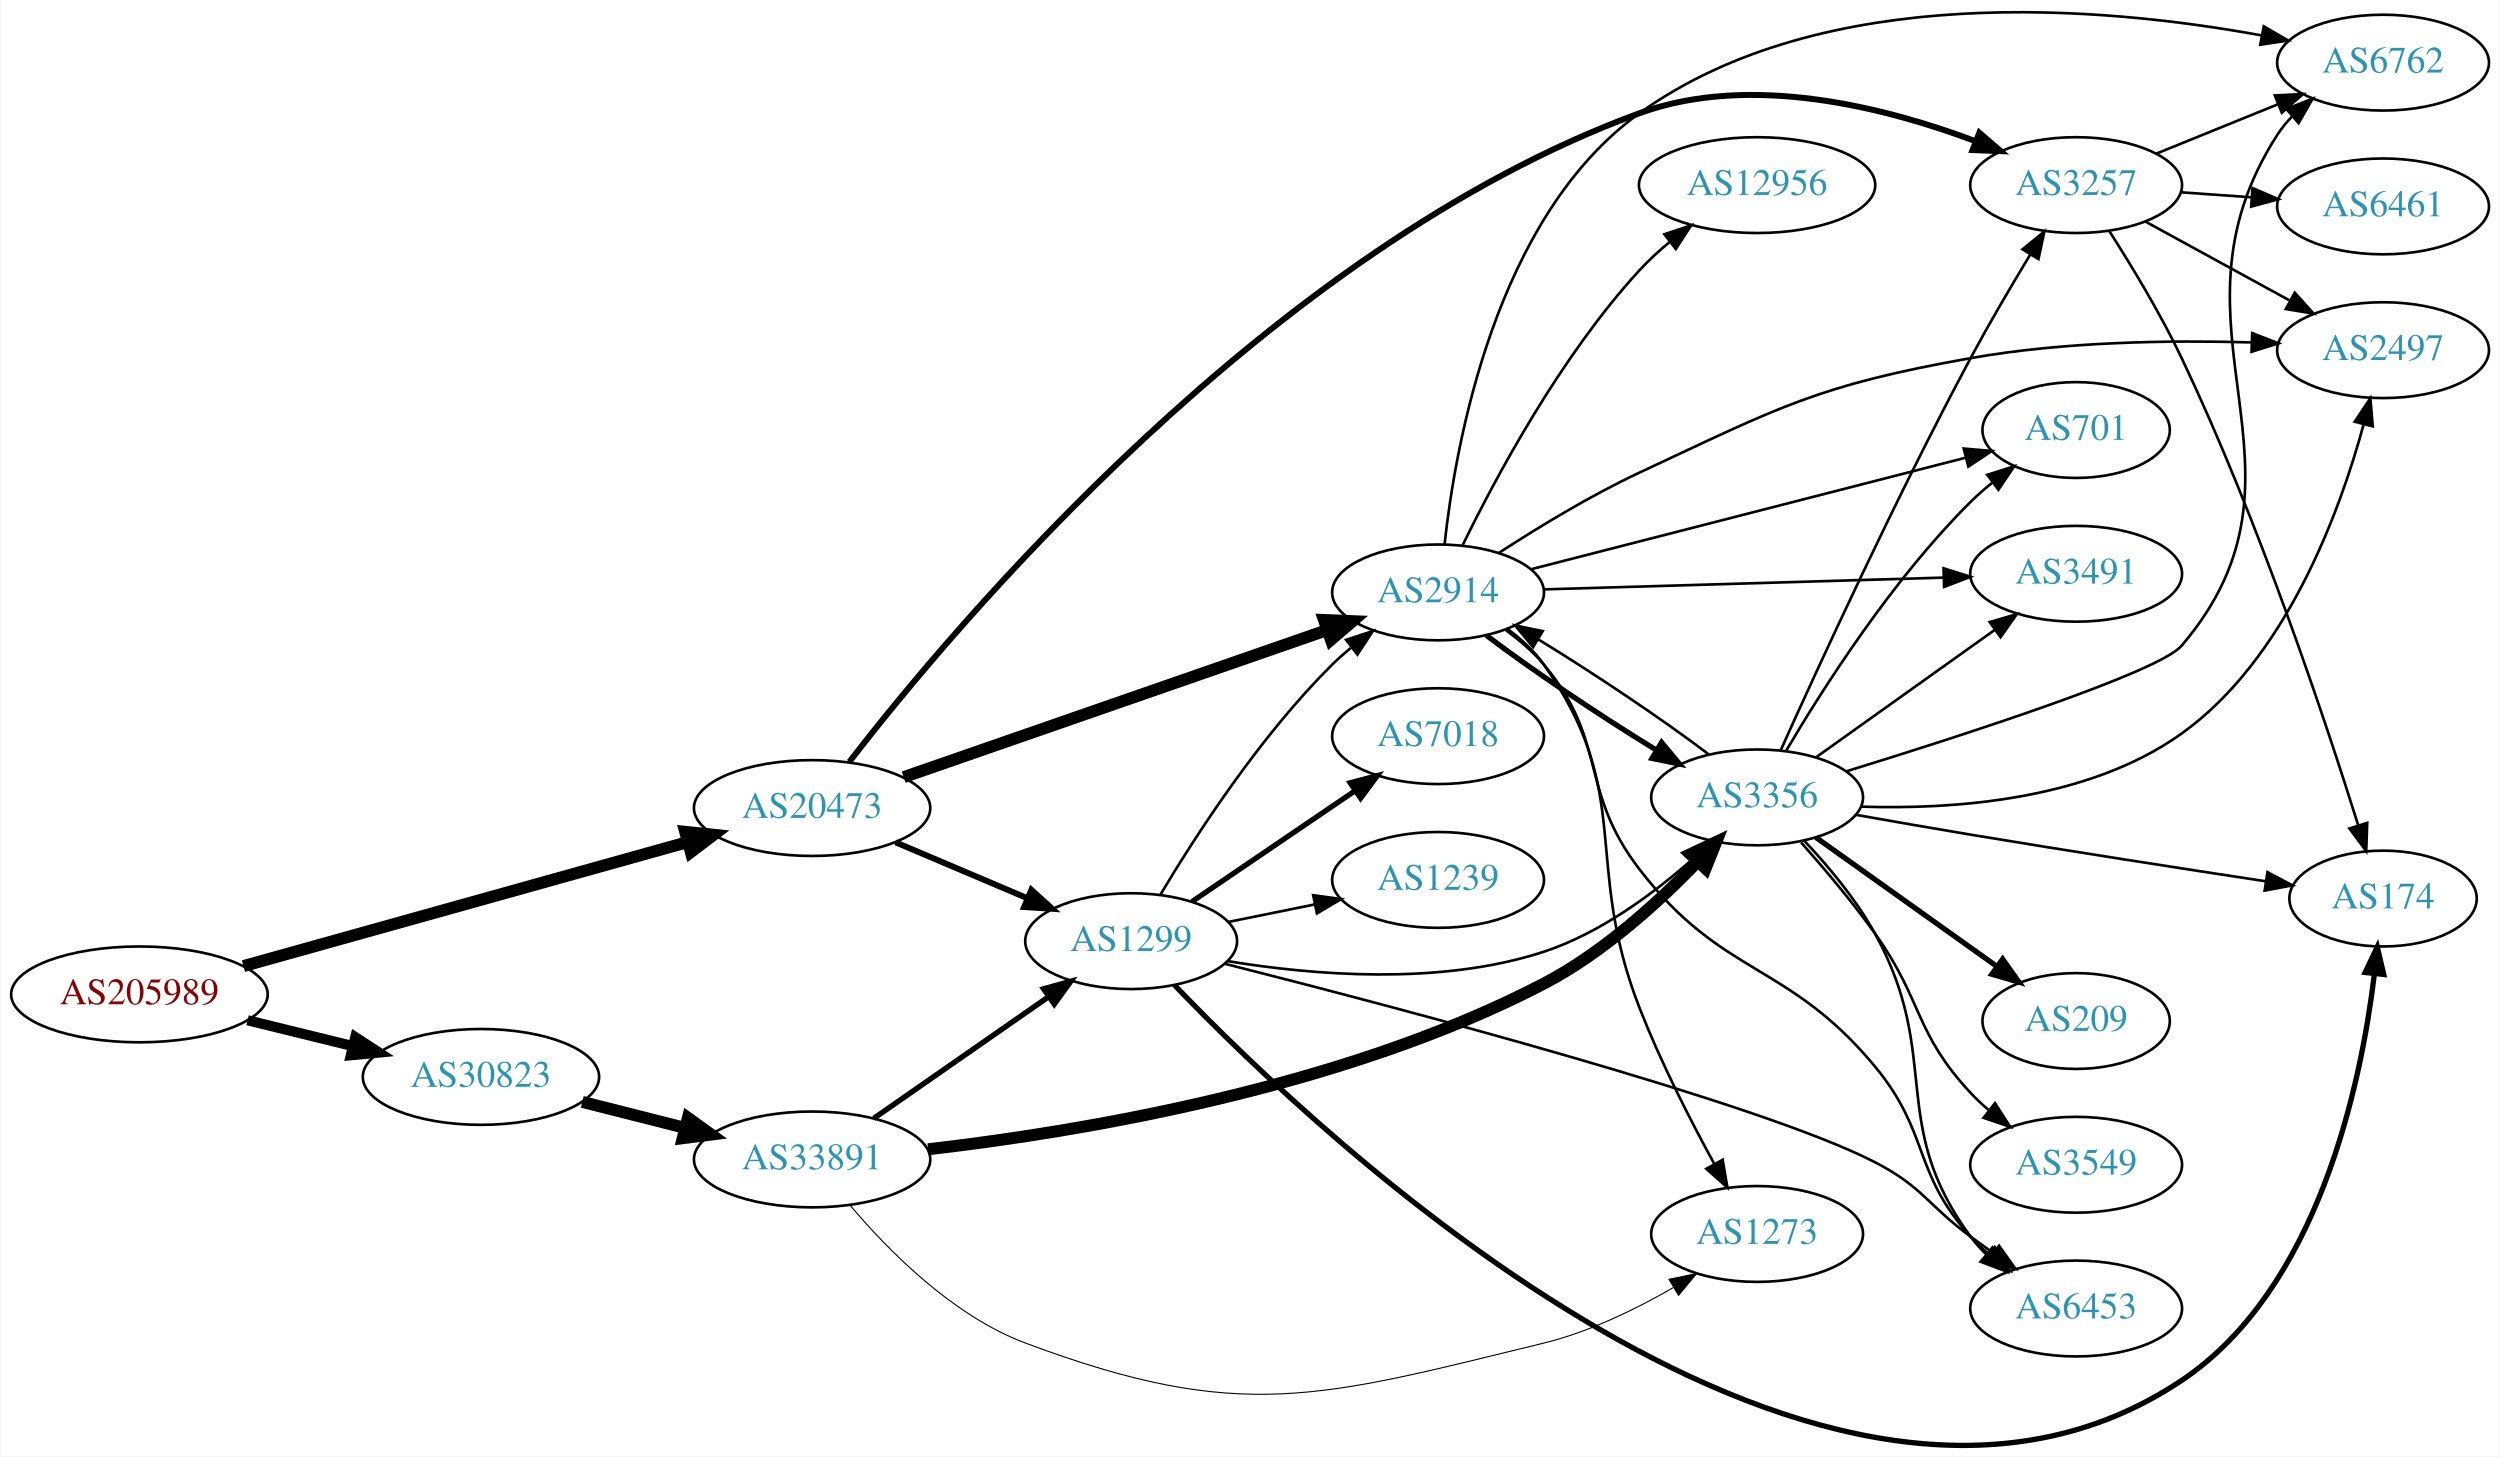
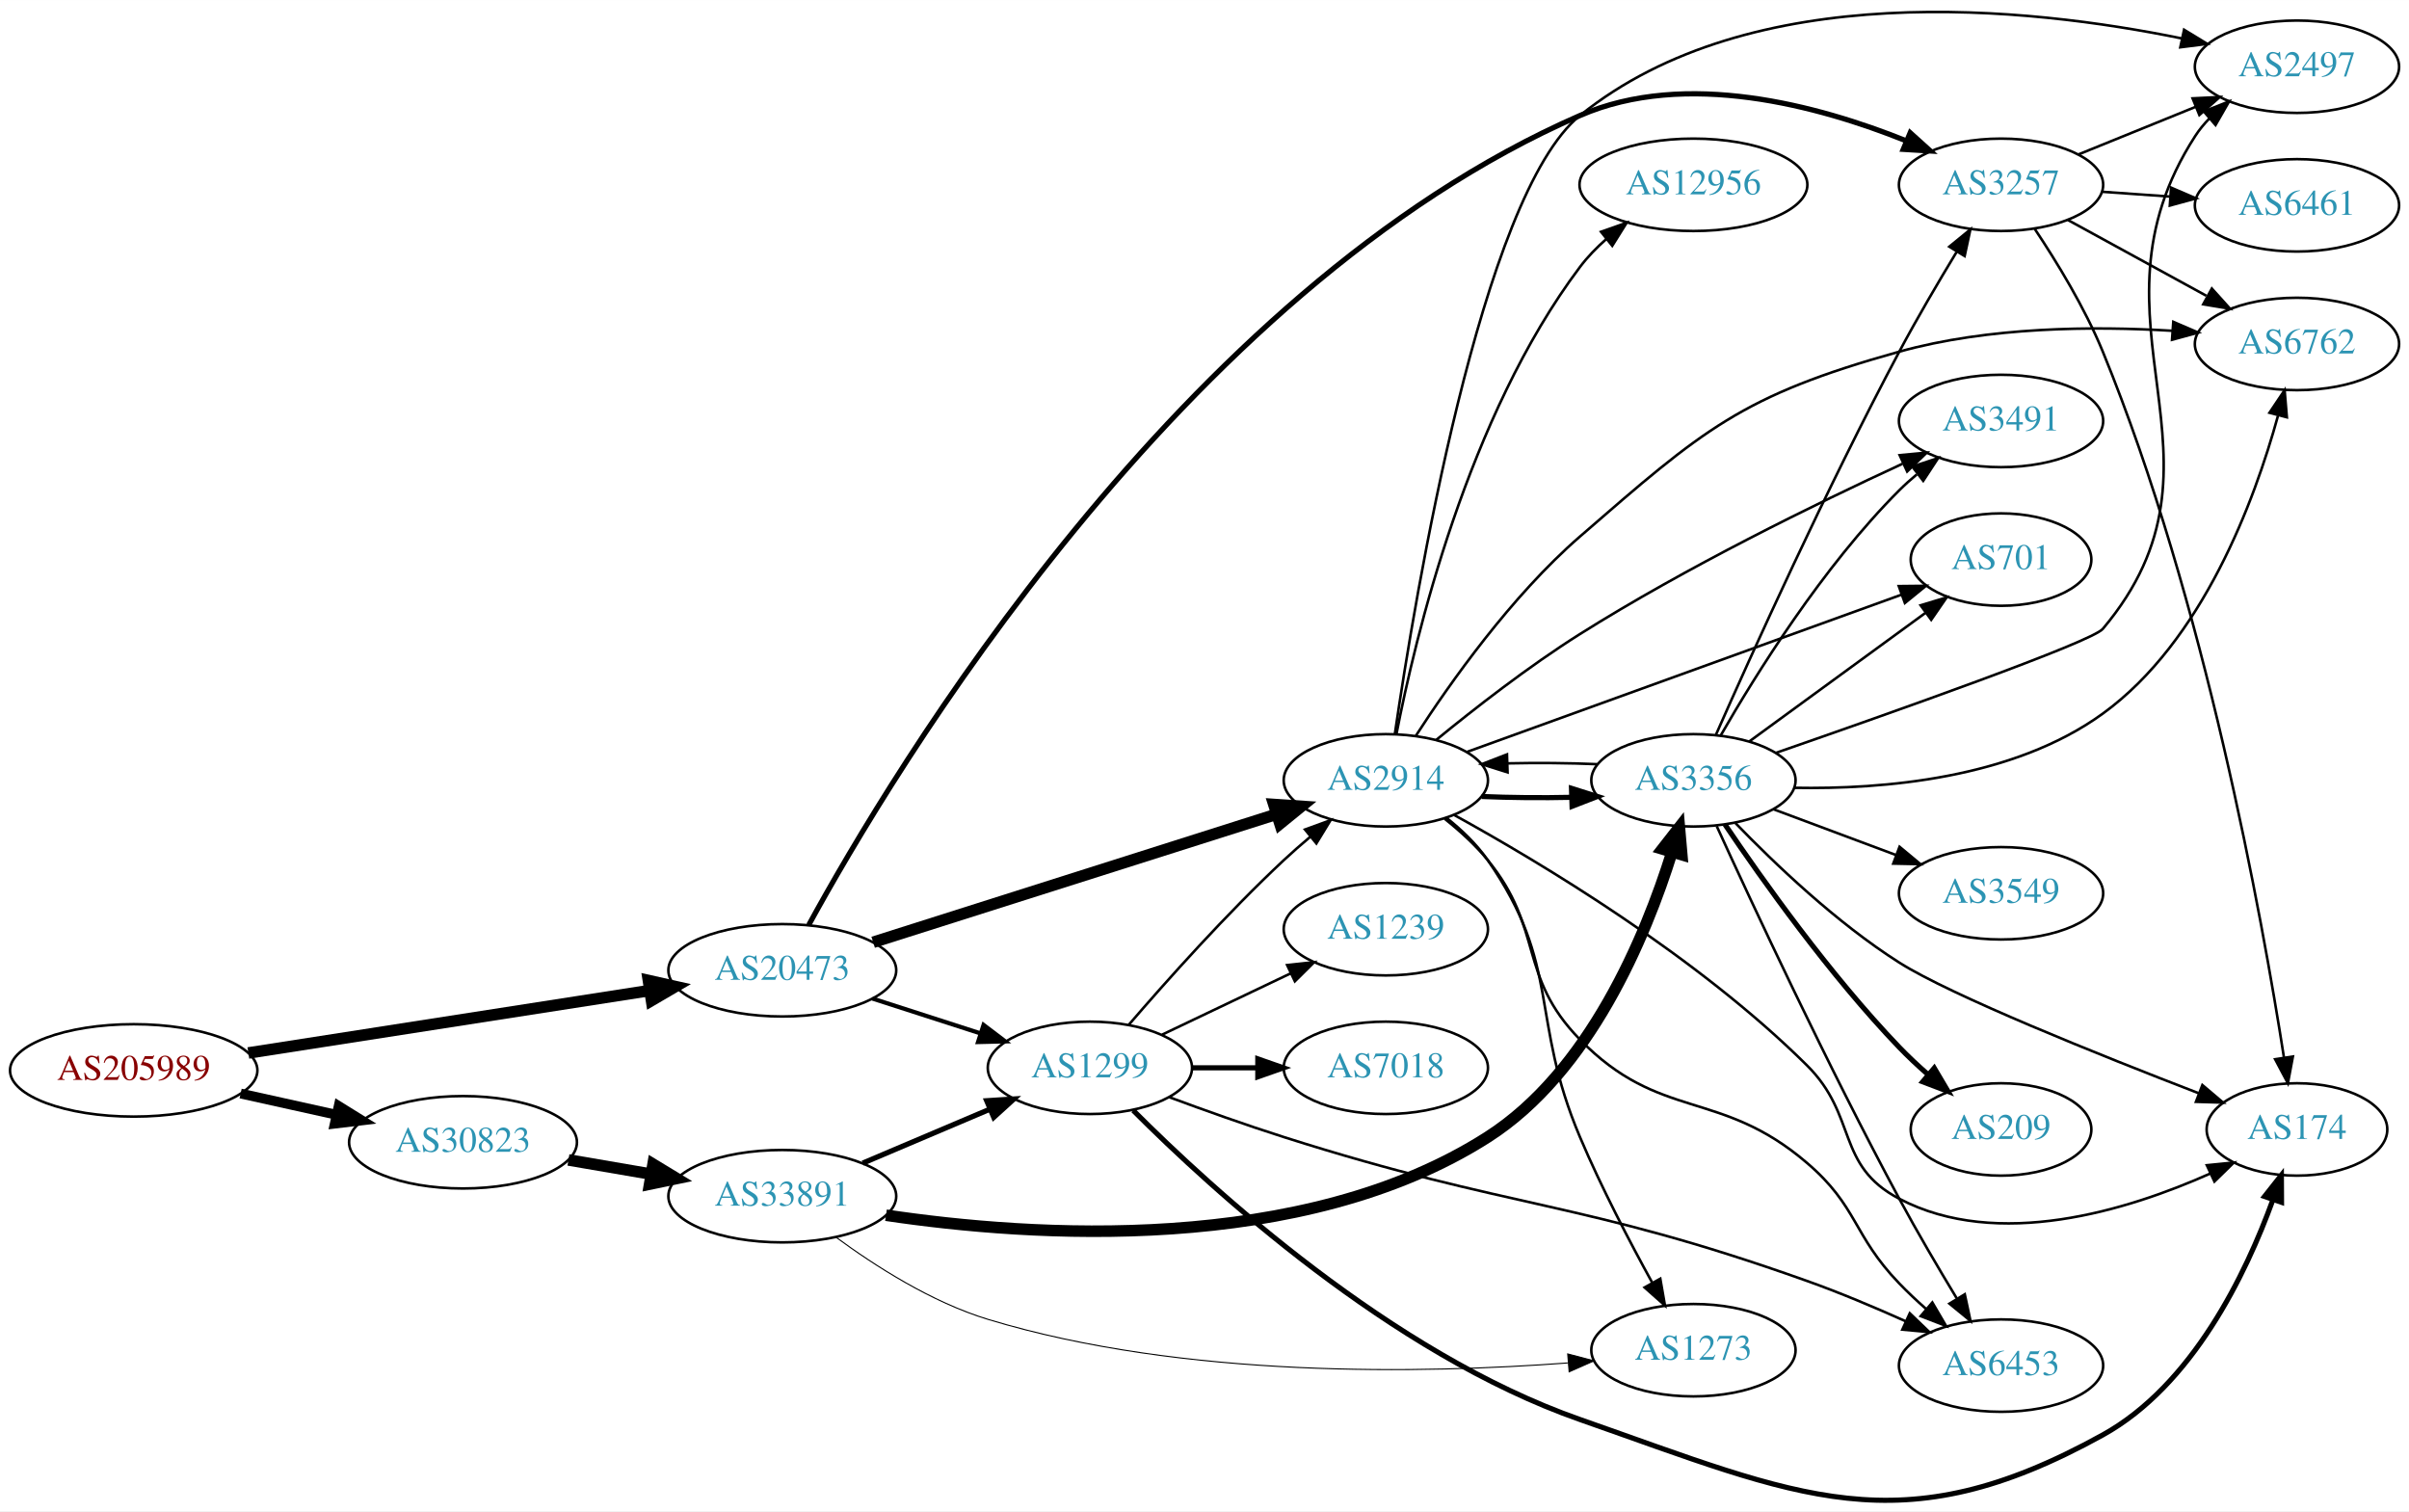
- <svg xmlns="http://www.w3.org/2000/svg" xmlns:xlink="http://www.w3.org/1999/xlink" width="939pt" height="547pt" viewBox="0.00 0.00 938.54 547.06">
-   <g id="graph0" class="graph" transform="scale(1 1) rotate(0) translate(4 543.064)">
-     <polygon fill="white" stroke="none" points="-4,4 -4,-543.064 934.54,-543.064 934.54,4 -4,4" />
+ <svg xmlns="http://www.w3.org/2000/svg" xmlns:xlink="http://www.w3.org/1999/xlink" width="939pt" height="589pt" viewBox="0.00 0.00 938.54 588.68">
+   <g id="graph0" class="graph" transform="scale(1 1) rotate(0) translate(4 584.68)">
+     <polygon fill="white" stroke="none" points="-4,4 -4,-584.68 934.54,-584.68 934.54,4 -4,4" />
    <g id="node1" class="node">
      <g id="a_node1">
        <a xlink:href="/asn/205989" xlink:title="AS205989 ~ RELAXT [AT]">
-           <ellipse fill="#ffffff" stroke="black" cx="48.096" cy="-169.53" rx="48.192" ry="18" />
-           <text text-anchor="middle" x="48.096" y="-165.83" font-family="Times,serif" font-size="14.00" fill="#880000">AS205989</text>
+           <ellipse fill="#ffffff" stroke="black" cx="48.096" cy="-167.699" rx="48.192" ry="18" />
+           <text text-anchor="middle" x="48.096" y="-163.999" font-family="Times,serif" font-size="14.00" fill="#880000">AS205989</text>
        </a>
      </g>
    </g>
    <g id="node2" class="node">
      <g id="a_node2">
        <a xlink:href="/asn/20473" xlink:title="AS20473 ~ Choopa, LLC [US]">
-           <ellipse fill="#ffffff" stroke="black" cx="300.78" cy="-239.53" rx="44.393" ry="18" />
-           <text text-anchor="middle" x="300.78" y="-235.83" font-family="Times,serif" font-size="14.00" fill="#2c94b3">AS20473</text>
+           <ellipse fill="#ffffff" stroke="black" cx="300.78" cy="-206.699" rx="44.393" ry="18" />
+           <text text-anchor="middle" x="300.78" y="-202.999" font-family="Times,serif" font-size="14.00" fill="#2c94b3">AS20473</text>
        </a>
      </g>
    </g>
    <g id="edge1" class="edge">
-       <path fill="none" stroke="black" stroke-width="4.5" d="M87.169,-180.162C131.925,-192.659 206.15,-213.386 254.001,-226.748" />
-       <polygon fill="black" stroke="black" stroke-width="4.5" points="253.101,-230.584 263.792,-229.481 255.219,-222.999 253.101,-230.584" />
+       <path fill="none" stroke="black" stroke-width="4.5" d="M92.761,-174.492C136.32,-181.269 203.188,-191.672 249.071,-198.81" />
+       <polygon fill="black" stroke="black" stroke-width="4.5" points="248.616,-202.724 259.102,-200.371 249.826,-194.943 248.616,-202.724" />
    </g>
    <g id="node3" class="node">
      <g id="a_node3">
        <a xlink:href="/asn/30823" xlink:title="AS30823 ~ combahton GmbH [DE]">
-           <ellipse fill="#ffffff" stroke="black" cx="176.388" cy="-138.53" rx="44.393" ry="18" />
-           <text text-anchor="middle" x="176.388" y="-134.83" font-family="Times,serif" font-size="14.00" fill="#2c94b3">AS30823</text>
+           <ellipse fill="#ffffff" stroke="black" cx="176.388" cy="-139.699" rx="44.393" ry="18" />
+           <text text-anchor="middle" x="176.388" y="-135.999" font-family="Times,serif" font-size="14.00" fill="#2c94b3">AS30823</text>
        </a>
      </g>
    </g>
    <g id="edge2" class="edge">
-       <path fill="none" stroke="black" stroke-width="3.825" d="M88.709,-159.807C101.275,-156.722 115.293,-153.282 128.33,-150.081" />
-       <polygon fill="black" stroke="black" stroke-width="3.825" points="129.191,-153.474 138.068,-147.691 127.522,-146.676 129.191,-153.474" />
+       <path fill="none" stroke="black" stroke-width="3.825" d="M89.75,-158.685C101.581,-156.063 114.622,-153.171 126.884,-150.453" />
+       <polygon fill="black" stroke="black" stroke-width="3.825" points="127.952,-153.801 136.957,-148.219 126.437,-146.967 127.952,-153.801" />
    </g>
    <g id="node4" class="node">
      <g id="a_node4">
        <a xlink:href="/asn/2914" xlink:title="AS2914 ~ NTT America, Inc. [US]">
-           <ellipse fill="#ffffff" stroke="black" cx="535.915" cy="-320.53" rx="39.794" ry="18" />
-           <text text-anchor="middle" x="535.915" y="-316.83" font-family="Times,serif" font-size="14.00" fill="#2c94b3">AS2914</text>
+           <ellipse fill="#ffffff" stroke="black" cx="535.915" cy="-280.699" rx="39.794" ry="18" />
+           <text text-anchor="middle" x="535.915" y="-276.999" font-family="Times,serif" font-size="14.00" fill="#2c94b3">AS2914</text>
        </a>
      </g>
    </g>
    <g id="edge3" class="edge">
-       <path fill="none" stroke="black" stroke-width="4.5" d="M335.182,-251.136C377.176,-265.726 449.215,-290.755 494.335,-306.431" />
-       <polygon fill="black" stroke="black" stroke-width="4.5" points="493.071,-310.161 503.81,-309.723 495.656,-302.722 493.071,-310.161" />
+       <path fill="none" stroke="black" stroke-width="4.5" d="M336.18,-217.618C377.983,-230.887 448.471,-253.261 493.293,-267.488" />
+       <polygon fill="black" stroke="black" stroke-width="4.5" points="492.276,-271.296 502.999,-270.568 494.659,-263.79 492.276,-271.296" />
    </g>
    <g id="node5" class="node">
      <g id="a_node5">
-         <a xlink:href="/asn/3257" xlink:title="AS3257 ~ GTT [DE]">
-           <ellipse fill="#ffffff" stroke="black" cx="775.6" cy="-473.53" rx="39.794" ry="18" />
-           <text text-anchor="middle" x="775.6" y="-469.83" font-family="Times,serif" font-size="14.00" fill="#2c94b3">AS3257</text>
+         <a xlink:href="/asn/1299" xlink:title="AS1299 ~ Telia Carrier [EU]">
+           <ellipse fill="#ffffff" stroke="black" cx="420.622" cy="-168.699" rx="39.794" ry="18" />
+           <text text-anchor="middle" x="420.622" y="-164.999" font-family="Times,serif" font-size="14.00" fill="#2c94b3">AS1299</text>
        </a>
      </g>
    </g>
    <g id="edge4" class="edge">
-       <path fill="none" stroke="black" stroke-width="2.25" d="M314.754,-256.877C353.251,-306.698 472.835,-449.88 611.562,-500.53 653.262,-515.755 704.113,-502.713 737.82,-490.012" />
-       <polygon fill="black" stroke="black" stroke-width="2.25" points="739.254,-493.209 747.275,-486.288 736.688,-486.696 739.254,-493.209" />
+       <path fill="none" stroke="black" stroke-width="1.636" d="M335.865,-195.708C348.992,-191.475 364.133,-186.592 377.901,-182.153" />
+       <polygon fill="black" stroke="black" stroke-width="1.636" points="379.192,-185.414 387.635,-179.014 377.044,-178.752 379.192,-185.414" />
    </g>
    <g id="node6" class="node">
      <g id="a_node6">
-         <a xlink:href="/asn/1299" xlink:title="AS1299 ~ Telia Carrier [EU]">
-           <ellipse fill="#ffffff" stroke="black" cx="420.622" cy="-189.53" rx="39.794" ry="18" />
-           <text text-anchor="middle" x="420.622" y="-185.83" font-family="Times,serif" font-size="14.00" fill="#2c94b3">AS1299</text>
+         <a xlink:href="/asn/3257" xlink:title="AS3257 ~ GTT [DE]">
+           <ellipse fill="#ffffff" stroke="black" cx="775.6" cy="-512.699" rx="39.794" ry="18" />
+           <text text-anchor="middle" x="775.6" y="-508.999" font-family="Times,serif" font-size="14.00" fill="#2c94b3">AS3257</text>
        </a>
      </g>
    </g>
    <g id="edge5" class="edge">
-       <path fill="none" stroke="black" stroke-width="2.25" d="M332.127,-226.654C347.149,-220.28 365.441,-212.519 381.408,-205.745" />
-       <polygon fill="black" stroke="black" stroke-width="2.25" points="383.161,-208.803 391,-201.675 380.427,-202.359 383.161,-208.803" />
+       <path fill="none" stroke="black" stroke-width="2.045" d="M311.095,-224.371C343.206,-283.109 455.918,-471.912 611.562,-539.699 652.74,-557.633 704.524,-543.537 738.544,-529.878" />
+       <polygon fill="black" stroke="black" stroke-width="2.045" points="740.207,-532.976 748.072,-525.877 737.497,-526.522 740.207,-532.976" />
    </g>
    <g id="node21" class="node">
      <g id="a_node21">
        <a xlink:href="/asn/33891" xlink:title="AS33891 ~ CORE-BACKBONE GMBH GLOBAL NETWORK [DE]">
-           <ellipse fill="#ffffff" stroke="black" cx="300.78" cy="-107.53" rx="44.393" ry="18" />
-           <text text-anchor="middle" x="300.78" y="-103.83" font-family="Times,serif" font-size="14.00" fill="#2c94b3">AS33891</text>
+           <ellipse fill="#ffffff" stroke="black" cx="300.78" cy="-118.699" rx="44.393" ry="18" />
+           <text text-anchor="middle" x="300.78" y="-114.999" font-family="Times,serif" font-size="14.00" fill="#2c94b3">AS33891</text>
        </a>
      </g>
    </g>
    <g id="edge34" class="edge">
-       <path fill="none" stroke="black" stroke-width="4.5" d="M214.441,-129.145C226.544,-126.08 240.147,-122.635 252.876,-119.41" />
-       <polygon fill="black" stroke="black" stroke-width="4.5" points="254.125,-123.156 262.852,-116.884 252.191,-115.522 254.125,-123.156" />
+       <path fill="none" stroke="black" stroke-width="4.5" d="M217.463,-132.823C227.713,-131.064 238.863,-129.151 249.552,-127.317" />
+       <polygon fill="black" stroke="black" stroke-width="4.5" points="250.424,-131.163 259.614,-125.591 249.092,-123.401 250.424,-131.163" />
    </g>
    <g id="node7" class="node">
      <g id="a_node7">
-         <a xlink:href="/asn/2497" xlink:title="AS2497 ~ Internet Initiative Japan Inc. [JP]">
-           <ellipse fill="#ffffff" stroke="black" cx="890.893" cy="-411.53" rx="39.794" ry="18" />
-           <text text-anchor="middle" x="890.893" y="-407.83" font-family="Times,serif" font-size="14.00" fill="#2c94b3">AS2497</text>
+         <a xlink:href="/asn/6453" xlink:title="AS6453 ~ TATA COMMUNICATIONS (AMERICA) INC [US]">
+           <ellipse fill="#ffffff" stroke="black" cx="775.6" cy="-52.699" rx="39.794" ry="18" />
+           <text text-anchor="middle" x="775.6" y="-48.999" font-family="Times,serif" font-size="14.00" fill="#2c94b3">AS6453</text>
        </a>
      </g>
    </g>
    <g id="edge6" class="edge">
-       <path fill="none" stroke="black" d="M558.779,-335.384C573.312,-344.832 593.059,-356.872 611.562,-365.53 664.544,-390.322 678.364,-398.279 735.954,-408.53 770.795,-414.732 810.77,-415.322 841.251,-414.445" />
-       <polygon fill="black" stroke="black" points="841.742,-417.93 851.613,-414.081 841.496,-410.935 841.742,-417.93" />
+       <path fill="none" stroke="black" d="M558.815,-265.744C564.711,-261.056 570.774,-255.561 575.562,-249.699 597.692,-222.604 587.104,-204.713 611.562,-179.699 642.815,-147.735 665.974,-160.748 699.954,-131.699 719.954,-114.601 717.705,-103.654 735.954,-84.699 739.167,-81.361 742.714,-78.029 746.316,-74.844" />
+       <polygon fill="black" stroke="black" points="748.827,-77.304 754.183,-68.163 744.296,-71.968 748.827,-77.304" />
    </g>
    <g id="node8" class="node">
      <g id="a_node8">
-         <a xlink:href="/asn/6762" xlink:title="AS6762 ~ TELECOM ITALIA SPARKLE S.p.A. [IT]">
-           <ellipse fill="#ffffff" stroke="black" cx="890.893" cy="-519.53" rx="39.794" ry="18" />
-           <text text-anchor="middle" x="890.893" y="-515.83" font-family="Times,serif" font-size="14.00" fill="#2c94b3">AS6762</text>
+         <a xlink:href="/asn/1273" xlink:title="AS1273 ~ RIPE Network Coordination Centre [NL]">
+           <ellipse fill="#ffffff" stroke="black" cx="655.758" cy="-58.699" rx="39.794" ry="18" />
+           <text text-anchor="middle" x="655.758" y="-54.999" font-family="Times,serif" font-size="14.00" fill="#2c94b3">AS1273</text>
        </a>
      </g>
    </g>
    <g id="edge7" class="edge">
-       <path fill="none" stroke="black" d="M538.357,-338.61C542.408,-376.016 557.433,-461.648 611.562,-500.53 680.584,-550.111 785.746,-540.652 845.08,-529.793" />
-       <polygon fill="black" stroke="black" points="846.097,-533.162 855.255,-527.834 844.773,-526.288 846.097,-533.162" />
+       <path fill="none" stroke="black" d="M559.413,-266.195C565.318,-261.515 571.236,-255.911 575.562,-249.699 604.474,-208.177 591.821,-188.286 611.562,-141.699 619.827,-122.194 630.88,-101.023 639.737,-84.945" />
+       <polygon fill="black" stroke="black" points="642.845,-86.556 644.66,-76.118 636.732,-83.147 642.845,-86.556" />
    </g>
    <g id="node9" class="node">
      <g id="a_node9">
        <a xlink:href="/asn/3356" xlink:title="AS3356 ~ Level 3 Parent, LLC [US]">
-           <ellipse fill="#ffffff" stroke="black" cx="655.758" cy="-243.53" rx="39.794" ry="18" />
-           <text text-anchor="middle" x="655.758" y="-239.83" font-family="Times,serif" font-size="14.00" fill="#2c94b3">AS3356</text>
+           <ellipse fill="#ffffff" stroke="black" cx="655.758" cy="-280.699" rx="39.794" ry="18" />
+           <text text-anchor="middle" x="655.758" y="-276.999" font-family="Times,serif" font-size="14.00" fill="#2c94b3">AS3356</text>
        </a>
      </g>
    </g>
    <g id="edge8" class="edge">
-       <path fill="none" stroke="black" stroke-width="2" d="M554.051,-304.406C570.695,-291.721 596.506,-274.394 617.83,-261.346" />
-       <polygon fill="black" stroke="black" stroke-width="2" points="619.886,-264.194 626.654,-256.042 616.28,-258.194 619.886,-264.194" />
+       <path fill="none" stroke="black" stroke-width="2" d="M573.233,-274.411C584.322,-273.935 596.67,-273.827 608.333,-274.086" />
+       <polygon fill="black" stroke="black" stroke-width="2" points="608.249,-277.585 618.357,-274.408 608.474,-270.588 608.249,-277.585" />
    </g>
    <g id="node10" class="node">
      <g id="a_node10">
-         <a xlink:href="/asn/3491" xlink:title="AS3491 ~ PCCW Global, Inc. [US]">
-           <ellipse fill="#ffffff" stroke="black" cx="775.6" cy="-327.53" rx="39.794" ry="18" />
-           <text text-anchor="middle" x="775.6" y="-323.83" font-family="Times,serif" font-size="14.00" fill="#2c94b3">AS3491</text>
+         <a xlink:href="/asn/701" xlink:title="AS701 ~ UUNET [US]">
+           <ellipse fill="#ffffff" stroke="black" cx="775.6" cy="-366.699" rx="35.194" ry="18" />
+           <text text-anchor="middle" x="775.6" y="-362.999" font-family="Times,serif" font-size="14.00" fill="#2c94b3">AS701</text>
        </a>
      </g>
    </g>
    <g id="edge9" class="edge">
-       <path fill="none" stroke="black" d="M575.632,-321.671C616.551,-322.876 681.191,-324.779 725.625,-326.088" />
-       <polygon fill="black" stroke="black" points="725.801,-329.595 735.9,-326.391 726.007,-322.598 725.801,-329.595" />
+       <path fill="none" stroke="black" d="M567.502,-291.766C610.812,-307.437 689.949,-336.07 736.856,-353.042" />
+       <polygon fill="black" stroke="black" points="735.758,-356.367 746.352,-356.478 738.139,-349.784 735.758,-356.367" />
    </g>
    <g id="node11" class="node">
      <g id="a_node11">
-         <a xlink:href="/asn/1273" xlink:title="AS1273 ~ RIPE Network Coordination Centre [NL]">
-           <ellipse fill="#ffffff" stroke="black" cx="655.758" cy="-79.531" rx="39.794" ry="18" />
-           <text text-anchor="middle" x="655.758" y="-75.831" font-family="Times,serif" font-size="14.00" fill="#2c94b3">AS1273</text>
+         <a xlink:href="/asn/2497" xlink:title="AS2497 ~ Internet Initiative Japan Inc. [JP]">
+           <ellipse fill="#ffffff" stroke="black" cx="890.893" cy="-558.699" rx="39.794" ry="18" />
+           <text text-anchor="middle" x="890.893" y="-554.999" font-family="Times,serif" font-size="14.00" fill="#2c94b3">AS2497</text>
        </a>
      </g>
    </g>
    <g id="edge10" class="edge">
-       <path fill="none" stroke="black" d="M562.031,-306.784C567.098,-303.047 571.965,-298.605 575.562,-293.53 609.981,-244.967 589.972,-220.001 611.562,-164.53 619.441,-144.285 630.595,-122.458 639.594,-105.991" />
-       <polygon fill="black" stroke="black" points="642.81,-107.41 644.603,-96.968 636.689,-104.013 642.81,-107.41" />
+       <path fill="none" stroke="black" d="M539.407,-298.638C547.225,-352.109 573.057,-508.614 611.562,-539.699 678.359,-593.624 786.084,-581.985 846.042,-569.721" />
+       <polygon fill="black" stroke="black" points="846.906,-573.115 855.952,-567.599 845.44,-566.271 846.906,-573.115" />
    </g>
    <g id="node12" class="node">
      <g id="a_node12">
-         <a xlink:href="/asn/6453" xlink:title="AS6453 ~ TATA COMMUNICATIONS (AMERICA) INC [US]">
-           <ellipse fill="#ffffff" stroke="black" cx="775.6" cy="-51.531" rx="39.794" ry="18" />
-           <text text-anchor="middle" x="775.6" y="-47.831" font-family="Times,serif" font-size="14.00" fill="#2c94b3">AS6453</text>
+         <a xlink:href="/asn/12956" xlink:title="AS12956 ~ TELXIUS [ES]">
+           <ellipse fill="#ffffff" stroke="black" cx="655.758" cy="-512.699" rx="44.393" ry="18" />
+           <text text-anchor="middle" x="655.758" y="-508.999" font-family="Times,serif" font-size="14.00" fill="#2c94b3">AS12956</text>
        </a>
      </g>
    </g>
    <g id="edge11" class="edge">
-       <path fill="none" stroke="black" d="M561.428,-306.318C566.526,-302.605 571.558,-298.291 575.562,-293.53 599.875,-264.616 588.532,-246.477 611.562,-216.53 642.795,-175.916 667.219,-181.944 699.954,-142.53 720.805,-117.425 714.028,-102.704 735.954,-78.531 737.964,-76.314 740.189,-74.18 742.525,-72.15" />
-       <polygon fill="black" stroke="black" points="745.055,-74.613 750.752,-65.68 740.728,-69.111 745.055,-74.613" />
+       <path fill="none" stroke="black" d="M540.04,-298.659C547.224,-335.816 567.766,-422.513 611.562,-480.699 614.494,-484.595 618.029,-488.234 621.798,-491.558" />
+       <polygon fill="black" stroke="black" points="619.753,-494.404 629.746,-497.921 624.127,-488.939 619.753,-494.404" />
    </g>
    <g id="node13" class="node">
      <g id="a_node13">
-         <a xlink:href="/asn/12956" xlink:title="AS12956 ~ TELXIUS [ES]">
-           <ellipse fill="#ffffff" stroke="black" cx="655.758" cy="-473.53" rx="44.393" ry="18" />
-           <text text-anchor="middle" x="655.758" y="-469.83" font-family="Times,serif" font-size="14.00" fill="#2c94b3">AS12956</text>
+         <a xlink:href="/asn/174" xlink:title="AS174 ~ Cogent Communications [US]">
+           <ellipse fill="#ffffff" stroke="black" cx="890.893" cy="-144.699" rx="35.194" ry="18" />
+           <text text-anchor="middle" x="890.893" y="-140.999" font-family="Times,serif" font-size="14.00" fill="#2c94b3">AS174</text>
        </a>
      </g>
    </g>
    <g id="edge12" class="edge">
-       <path fill="none" stroke="black" d="M545.204,-338.373C557.361,-363.315 581.84,-409.174 611.562,-441.53 615.024,-445.3 618.986,-448.923 623.074,-452.29" />
-       <polygon fill="black" stroke="black" points="620.942,-455.065 630.992,-458.418 625.226,-449.529 620.942,-455.065" />
+       <path fill="none" stroke="black" d="M562.486,-267.231C596.501,-248.486 657.294,-212.027 699.954,-169.699 719.907,-149.901 711.055,-130.745 735.954,-117.699 774.345,-97.584 824.759,-113.082 857.246,-127.583" />
+       <polygon fill="black" stroke="black" points="855.772,-130.757 866.314,-131.813 858.731,-124.413 855.772,-130.757" />
    </g>
    <g id="node14" class="node">
      <g id="a_node14">
-         <a xlink:href="/asn/701" xlink:title="AS701 ~ UUNET [US]">
-           <ellipse fill="#ffffff" stroke="black" cx="775.6" cy="-381.53" rx="35.194" ry="18" />
-           <text text-anchor="middle" x="775.6" y="-377.83" font-family="Times,serif" font-size="14.00" fill="#2c94b3">AS701</text>
+         <a xlink:href="/asn/6762" xlink:title="AS6762 ~ TELECOM ITALIA SPARKLE S.p.A. [IT]">
+           <ellipse fill="#ffffff" stroke="black" cx="890.893" cy="-450.699" rx="39.794" ry="18" />
+           <text text-anchor="middle" x="890.893" y="-446.999" font-family="Times,serif" font-size="14.00" fill="#2c94b3">AS6762</text>
        </a>
      </g>
    </g>
    <g id="edge13" class="edge">
-       <path fill="none" stroke="black" d="M570.717,-329.206C613.732,-340.245 687.959,-359.295 733.997,-371.11" />
-       <polygon fill="black" stroke="black" points="733.377,-374.564 743.933,-373.66 735.117,-367.784 733.377,-374.564" />
-     </g>
-     <g id="edge14" class="edge">
-       <path fill="none" stroke="black" d="M801.744,-459.771C817.585,-451.102 838.245,-439.795 855.582,-430.307" />
-       <polygon fill="black" stroke="black" points="857.728,-433.123 864.82,-425.252 854.368,-426.982 857.728,-433.123" />
-     </g>
-     <g id="edge16" class="edge">
-       <path fill="none" stroke="black" d="M805.776,-485.377C819.652,-491.011 836.429,-497.823 851.338,-503.876" />
-       <polygon fill="black" stroke="black" points="850.234,-507.205 860.816,-507.724 852.868,-500.72 850.234,-507.205" />
+       <path fill="none" stroke="black" d="M547.643,-298.107C560.833,-318.506 584.789,-352.465 611.562,-375.699 659.806,-417.567 674.425,-430.532 735.954,-447.699 770.652,-457.38 811.479,-457.7 842.366,-455.831" />
+       <polygon fill="black" stroke="black" points="842.706,-459.316 852.436,-455.124 842.216,-452.333 842.706,-459.316" />
    </g>
    <g id="node15" class="node">
      <g id="a_node15">
-         <a xlink:href="/asn/6461" xlink:title="AS6461 ~ Zayo Bandwidth [US]">
-           <ellipse fill="#ffffff" stroke="black" cx="890.893" cy="-465.53" rx="39.794" ry="18" />
-           <text text-anchor="middle" x="890.893" y="-461.83" font-family="Times,serif" font-size="14.00" fill="#2c94b3">AS6461</text>
-         </a>
-       </g>
+         <a xlink:href="/asn/3491" xlink:title="AS3491 ~ PCCW Global, Inc. [US]">
+           <ellipse fill="#ffffff" stroke="black" cx="775.6" cy="-420.699" rx="39.794" ry="18" />
+           <text text-anchor="middle" x="775.6" y="-416.999" font-family="Times,serif" font-size="14.00" fill="#2c94b3">AS3491</text>
+         </a>
+       </g>
+     </g>
+     <g id="edge14" class="edge">
+       <path fill="none" stroke="black" d="M555.559,-296.454C570.259,-308.495 591.549,-325.11 611.562,-337.699 652.915,-363.713 703.434,-388.431 737.175,-404.018" />
+       <polygon fill="black" stroke="black" points="736.102,-407.376 746.652,-408.36 739.018,-401.012 736.102,-407.376" />
+     </g>
+     <g id="edge19" class="edge">
+       <path fill="none" stroke="black" d="M435.806,-185.519C450.337,-202.397 473.904,-228.818 496.269,-249.699 499.451,-252.671 502.887,-255.679 506.35,-258.594" />
+       <polygon fill="black" stroke="black" points="504.422,-261.539 514.377,-265.163 508.855,-256.121 504.422,-261.539" />
+     </g>
+     <g id="edge17" class="edge">
+       <path fill="none" stroke="black" d="M451.583,-157.252C465.144,-152.229 481.427,-146.415 496.269,-141.699 585.745,-113.265 611.514,-117.21 699.954,-85.699 712.698,-81.158 726.319,-75.415 738.39,-69.996" />
+       <polygon fill="black" stroke="black" points="740.049,-73.087 747.692,-65.75 737.142,-66.719 740.049,-73.087" />
    </g>
    <g id="edge15" class="edge">
-       <path fill="none" stroke="black" d="M814.956,-470.822C823.446,-470.223 832.549,-469.58 841.383,-468.956" />
-       <polygon fill="black" stroke="black" points="841.848,-472.432 851.577,-468.236 841.355,-465.449 841.848,-472.432" />
+       <path fill="none" stroke="black" stroke-width="2" d="M437.484,-152.126C467.878,-121.65 537.877,-57.477 611.562,-31.699 697.047,-1.793 735.998,18.14 815.247,-25.699 850.218,-45.044 871.005,-88.386 881.437,-117.074" />
+       <polygon fill="black" stroke="black" stroke-width="2" points="878.257,-118.591 884.819,-126.909 884.877,-116.314 878.257,-118.591" />
    </g>
    <g id="node16" class="node">
      <g id="a_node16">
-         <a xlink:href="/asn/174" xlink:title="AS174 ~ Cogent Communications [US]">
-           <ellipse fill="#ffffff" stroke="black" cx="890.893" cy="-205.53" rx="35.194" ry="18" />
-           <text text-anchor="middle" x="890.893" y="-201.83" font-family="Times,serif" font-size="14.00" fill="#2c94b3">AS174</text>
-         </a>
-       </g>
-     </g>
-     <g id="edge17" class="edge">
-       <path fill="none" stroke="black" d="M787.998,-456.355C796.218,-443.521 807.232,-425.362 815.247,-408.53 844.144,-347.843 869.126,-272.772 881.54,-233.105" />
-       <polygon fill="black" stroke="black" points="884.944,-233.942 884.56,-223.354 878.258,-231.871 884.944,-233.942" />
-     </g>
-     <g id="edge22" class="edge">
-       <path fill="none" stroke="black" d="M431.673,-207.099C444.721,-228.958 469.067,-266.672 496.269,-293.53 498.398,-295.633 500.708,-297.686 503.102,-299.66" />
-       <polygon fill="black" stroke="black" points="501.364,-302.736 511.435,-306.028 505.615,-297.175 501.364,-302.736" />
-     </g>
-     <g id="edge19" class="edge">
-       <path fill="none" stroke="black" d="M456.826,-182.037C488.671,-176.78 536.43,-172.734 575.562,-185.53 596.609,-192.413 616.693,-207.251 631.37,-220.196" />
-       <polygon fill="black" stroke="black" points="629.201,-222.956 638.939,-227.13 633.93,-217.794 629.201,-222.956" />
-     </g>
-     <g id="edge18" class="edge">
-       <path fill="none" stroke="black" d="M456.035,-180.971C520.464,-164.668 656.691,-128.803 699.954,-106.53 717.976,-97.253 719.64,-90.561 735.954,-78.531 738.739,-76.477 741.658,-74.365 744.592,-72.27" />
-       <polygon fill="black" stroke="black" points="746.647,-75.103 752.795,-66.474 742.608,-69.386 746.647,-75.103" />
-     </g>
-     <g id="edge21" class="edge">
-       <path fill="none" stroke="black" stroke-width="2" d="M436.941,-172.982C491.705,-115.837 681.62,64.905 815.247,-24.53 866.569,-58.88 882.642,-135.64 887.649,-177.311" />
-       <polygon fill="black" stroke="black" stroke-width="2" points="884.178,-177.773 888.721,-187.345 891.139,-177.029 884.178,-177.773" />
+         <a xlink:href="/asn/7018" xlink:title="AS7018 ~ AT&amp;T Services, Inc. [US]">
+           <ellipse fill="#ffffff" stroke="black" cx="535.915" cy="-168.699" rx="39.794" ry="18" />
+           <text text-anchor="middle" x="535.915" y="-164.999" font-family="Times,serif" font-size="14.00" fill="#2c94b3">AS7018</text>
+         </a>
+       </g>
+     </g>
+     <g id="edge16" class="edge">
+       <path fill="none" stroke="black" stroke-width="2" d="M460.294,-168.699C468.497,-168.699 477.261,-168.699 485.794,-168.699" />
+       <polygon fill="black" stroke="black" stroke-width="2" points="486.033,-172.199 496.033,-168.699 486.033,-165.199 486.033,-172.199" />
    </g>
    <g id="node17" class="node">
      <g id="a_node17">
-         <a xlink:href="/asn/7018" xlink:title="AS7018 ~ AT&amp;T Services, Inc. [US]">
-           <ellipse fill="#ffffff" stroke="black" cx="535.915" cy="-266.53" rx="39.794" ry="18" />
-           <text text-anchor="middle" x="535.915" y="-262.83" font-family="Times,serif" font-size="14.00" fill="#2c94b3">AS7018</text>
-         </a>
-       </g>
-     </g>
-     <g id="edge20" class="edge">
-       <path fill="none" stroke="black" stroke-width="2" d="M443.466,-204.377C460.863,-216.201 485.411,-232.885 504.694,-245.99" />
-       <polygon fill="black" stroke="black" stroke-width="2" points="502.9,-249.003 513.138,-251.73 506.835,-243.214 502.9,-249.003" />
+         <a xlink:href="/asn/1239" xlink:title="AS1239 ~ Sprint [US]">
+           <ellipse fill="#ffffff" stroke="black" cx="535.915" cy="-222.699" rx="39.794" ry="18" />
+           <text text-anchor="middle" x="535.915" y="-218.999" font-family="Times,serif" font-size="14.00" fill="#2c94b3">AS1239</text>
+         </a>
+       </g>
+     </g>
+     <g id="edge18" class="edge">
+       <path fill="none" stroke="black" d="M448.759,-181.633C463.753,-188.78 482.574,-197.751 498.797,-205.484" />
+       <polygon fill="black" stroke="black" points="497.467,-208.727 508,-209.87 500.479,-202.408 497.467,-208.727" />
+     </g>
+     <g id="edge31" class="edge">
+       <path fill="none" stroke="black" d="M805.776,-524.545C819.652,-530.179 836.429,-536.991 851.338,-543.045" />
+       <polygon fill="black" stroke="black" points="850.234,-546.374 860.816,-546.893 852.868,-539.888 850.234,-546.374" />
+     </g>
+     <g id="edge32" class="edge">
+       <path fill="none" stroke="black" d="M788.74,-495.503C797.216,-482.806 808.226,-464.828 815.247,-447.699 855.023,-350.651 877.328,-227.105 885.839,-172.637" />
+       <polygon fill="black" stroke="black" points="889.308,-173.107 887.359,-162.693 882.389,-172.049 889.308,-173.107" />
+     </g>
+     <g id="edge33" class="edge">
+       <path fill="none" stroke="black" d="M801.744,-498.939C817.585,-490.27 838.245,-478.964 855.582,-469.476" />
+       <polygon fill="black" stroke="black" points="857.728,-472.291 864.82,-464.42 854.368,-466.151 857.728,-472.291" />
+     </g>
+     <g id="node20" class="node">
+       <g id="a_node20">
+         <a xlink:href="/asn/6461" xlink:title="AS6461 ~ Zayo Bandwidth [US]">
+           <ellipse fill="#ffffff" stroke="black" cx="890.893" cy="-504.699" rx="39.794" ry="18" />
+           <text text-anchor="middle" x="890.893" y="-500.999" font-family="Times,serif" font-size="14.00" fill="#2c94b3">AS6461</text>
+         </a>
+       </g>
+     </g>
+     <g id="edge30" class="edge">
+       <path fill="none" stroke="black" d="M814.956,-509.991C823.446,-509.391 832.549,-508.748 841.383,-508.124" />
+       <polygon fill="black" stroke="black" points="841.848,-511.6 851.577,-507.405 841.355,-504.618 841.848,-511.6" />
+     </g>
+     <g id="edge29" class="edge">
+       <path fill="none" stroke="black" d="M618.357,-286.99C607.262,-287.464 594.913,-287.571 583.253,-287.31" />
+       <polygon fill="black" stroke="black" points="583.341,-283.811 573.233,-286.987 583.115,-290.808 583.341,-283.811" />
+     </g>
+     <g id="edge25" class="edge">
+       <path fill="none" stroke="black" d="M664.548,-298.519C678.171,-329.352 707.584,-394.461 735.954,-447.699 742.872,-460.681 751.137,-474.751 758.246,-486.469" />
+       <polygon fill="black" stroke="black" points="755.444,-488.596 763.65,-495.297 761.414,-484.941 755.444,-488.596" />
+     </g>
+     <g id="edge23" class="edge">
+       <path fill="none" stroke="black" d="M664.833,-262.845C678.649,-232.591 708.04,-169.489 735.954,-117.699 742.933,-104.75 751.206,-90.684 758.304,-78.96" />
+       <polygon fill="black" stroke="black" points="761.474,-80.484 763.697,-70.125 755.499,-76.837 761.474,-80.484" />
+     </g>
+     <g id="edge21" class="edge">
+       <path fill="none" stroke="black" d="M677.554,-295.876C696.603,-309.777 724.967,-330.477 746.117,-345.912" />
+       <polygon fill="black" stroke="black" points="744.264,-348.893 754.405,-351.961 748.391,-343.239 744.264,-348.893" />
+     </g>
+     <g id="edge22" class="edge">
+       <path fill="none" stroke="black" d="M687.752,-291.358C732.654,-306.925 810.944,-334.59 815.247,-339.699 871.171,-406.109 804.165,-458.754 851.247,-531.699 852.828,-534.149 854.718,-536.44 856.799,-538.568" />
+       <polygon fill="black" stroke="black" points="854.591,-541.286 864.446,-545.176 859.168,-535.99 854.591,-541.286" />
+     </g>
+     <g id="edge28" class="edge">
+       <path fill="none" stroke="black" d="M672.145,-264.023C687.232,-248.413 711.471,-225.226 735.954,-209.699 756.111,-196.915 813.959,-173.709 852.715,-158.762" />
+       <polygon fill="black" stroke="black" points="854.041,-162.002 862.122,-155.151 851.532,-155.467 854.041,-162.002" />
+     </g>
+     <g id="edge27" class="edge">
+       <path fill="none" stroke="black" d="M694.965,-277.796C729.542,-277.143 780.263,-281.321 815.247,-306.699 854.12,-334.898 874.328,-389.433 883.488,-422.7" />
+       <polygon fill="black" stroke="black" points="880.182,-423.894 886.083,-432.693 886.957,-422.134 880.182,-423.894" />
+     </g>
+     <g id="edge24" class="edge">
+       <path fill="none" stroke="black" d="M666.385,-298.179C679.874,-321.669 706.118,-363.907 735.954,-393.699 738.071,-395.813 740.373,-397.875 742.761,-399.855" />
+       <polygon fill="black" stroke="black" points="741.017,-402.928 751.083,-406.234 745.276,-397.372 741.017,-402.928" />
    </g>
    <g id="node18" class="node">
      <g id="a_node18">
-         <a xlink:href="/asn/1239" xlink:title="AS1239 ~ Sprint [US]">
-           <ellipse fill="#ffffff" stroke="black" cx="535.915" cy="-212.53" rx="39.794" ry="18" />
-           <text text-anchor="middle" x="535.915" y="-208.83" font-family="Times,serif" font-size="14.00" fill="#2c94b3">AS1239</text>
-         </a>
-       </g>
-     </g>
-     <g id="edge23" class="edge">
-       <path fill="none" stroke="black" d="M457.158,-196.745C467.387,-198.821 478.687,-201.115 489.43,-203.296" />
-       <polygon fill="black" stroke="black" points="489.009,-206.782 499.506,-205.342 490.402,-199.922 489.009,-206.782" />
-     </g>
-     <g id="edge25" class="edge">
-       <path fill="none" stroke="black" d="M637.611,-259.664C620.921,-272.382 595.026,-289.762 573.674,-302.818" />
-       <polygon fill="black" stroke="black" points="571.613,-299.973 564.842,-308.122 575.217,-305.974 571.613,-299.973" />
-     </g>
-     <g id="edge28" class="edge">
-       <path fill="none" stroke="black" d="M664.58,-261.126C678.253,-291.573 707.737,-355.878 735.954,-408.53 742.902,-421.496 751.172,-435.564 758.275,-447.285" />
-       <polygon fill="black" stroke="black" points="755.471,-449.41 763.673,-456.117 761.444,-445.759 755.471,-449.41" />
-     </g>
-     <g id="edge33" class="edge">
-       <path fill="none" stroke="black" d="M694.924,-240.063C729.473,-238.917 780.176,-242.418 815.247,-267.53 854.293,-295.489 874.443,-350.104 883.545,-383.451" />
-       <polygon fill="black" stroke="black" points="880.242,-384.657 886.122,-393.47 887.021,-382.913 880.242,-384.657" />
-     </g>
-     <g id="edge32" class="edge">
-       <path fill="none" stroke="black" d="M689.213,-253.308C733.07,-266.803 806.786,-290.596 815.247,-300.53 871.539,-366.628 804.165,-419.585 851.247,-492.53 852.828,-494.98 854.718,-497.271 856.799,-499.4" />
-       <polygon fill="black" stroke="black" points="854.591,-502.118 864.446,-506.008 859.168,-496.821 854.591,-502.118" />
-     </g>
-     <g id="edge31" class="edge">
-       <path fill="none" stroke="black" d="M677.826,-258.548C696.562,-271.903 724.153,-291.571 745.085,-306.492" />
-       <polygon fill="black" stroke="black" points="743.143,-309.405 753.318,-312.36 747.206,-303.705 743.143,-309.405" />
-     </g>
-     <g id="edge29" class="edge">
-       <path fill="none" stroke="black" d="M673.397,-227.335C682.315,-217.885 692.889,-205.331 699.954,-192.53 725.628,-146.012 704.504,-121.356 735.954,-78.531 737.68,-76.18 739.674,-73.961 741.828,-71.883" />
-       <polygon fill="black" stroke="black" points="744.189,-74.471 749.611,-65.368 739.696,-69.103 744.189,-74.471" />
-     </g>
-     <g id="edge30" class="edge">
-       <path fill="none" stroke="black" d="M666.685,-261.082C680.316,-284.215 706.515,-325.382 735.954,-354.53 738.473,-357.025 741.246,-359.448 744.115,-361.753" />
-       <polygon fill="black" stroke="black" points="742.219,-364.705 752.322,-367.895 746.413,-359.101 742.219,-364.705" />
-     </g>
-     <g id="edge27" class="edge">
-       <path fill="none" stroke="black" d="M693.003,-236.964C706.479,-234.564 721.905,-231.867 735.954,-229.53 773.35,-223.311 815.941,-216.708 846.828,-212.005" />
-       <polygon fill="black" stroke="black" points="847.469,-215.448 856.83,-210.487 846.418,-208.527 847.469,-215.448" />
+         <a xlink:href="/asn/209" xlink:title="AS209 ~ CenturyLink Communications, LLC [US]">
+           <ellipse fill="#ffffff" stroke="black" cx="775.6" cy="-144.699" rx="35.194" ry="18" />
+           <text text-anchor="middle" x="775.6" y="-140.999" font-family="Times,serif" font-size="14.00" fill="#2c94b3">AS209</text>
+         </a>
+       </g>
+     </g>
+     <g id="edge20" class="edge">
+       <path fill="none" stroke="black" stroke-width="2" d="M668.011,-263.551C682.463,-242.125 708.92,-204.858 735.954,-176.699 739.393,-173.117 743.216,-169.544 747.082,-166.153" />
+       <polygon fill="black" stroke="black" stroke-width="2" points="749.579,-168.626 754.969,-159.505 745.067,-163.274 749.579,-168.626" />
    </g>
    <g id="node19" class="node">
      <g id="a_node19">
-         <a xlink:href="/asn/209" xlink:title="AS209 ~ CenturyLink Communications, LLC [US]">
-           <ellipse fill="#ffffff" stroke="black" cx="775.6" cy="-159.53" rx="35.194" ry="18" />
-           <text text-anchor="middle" x="775.6" y="-155.83" font-family="Times,serif" font-size="14.00" fill="#2c94b3">AS209</text>
-         </a>
-       </g>
-     </g>
-     <g id="edge24" class="edge">
-       <path fill="none" stroke="black" stroke-width="2" d="M677.826,-228.513C696.794,-214.992 724.84,-195.001 745.862,-180.015" />
-       <polygon fill="black" stroke="black" stroke-width="2" points="747.998,-182.791 754.11,-174.137 743.935,-177.091 747.998,-182.791" />
-     </g>
-     <g id="node20" class="node">
-       <g id="a_node20">
        <a xlink:href="/asn/3549" xlink:title="AS3549 ~ Level 3 Parent, LLC [US]">
-           <ellipse fill="#ffffff" stroke="black" cx="775.6" cy="-105.53" rx="39.794" ry="18" />
-           <text text-anchor="middle" x="775.6" y="-101.83" font-family="Times,serif" font-size="14.00" fill="#2c94b3">AS3549</text>
+           <ellipse fill="#ffffff" stroke="black" cx="775.6" cy="-236.699" rx="39.794" ry="18" />
+           <text text-anchor="middle" x="775.6" y="-232.999" font-family="Times,serif" font-size="14.00" fill="#2c94b3">AS3549</text>
        </a>
      </g>
    </g>
    <g id="edge26" class="edge">
-       <path fill="none" stroke="black" d="M672.276,-226.628C680.843,-216.956 691.44,-204.416 699.954,-192.53 718.063,-167.249 714.74,-155.27 735.954,-132.53 737.995,-130.342 740.242,-128.228 742.593,-126.212" />
-       <polygon fill="black" stroke="black" points="745.119,-128.681 750.847,-119.768 740.811,-123.163 745.119,-128.681" />
+       <path fill="none" stroke="black" d="M686.799,-269.482C701.369,-264.042 719.068,-257.434 734.748,-251.579" />
+       <polygon fill="black" stroke="black" points="736.06,-254.825 744.204,-248.048 733.611,-248.267 736.06,-254.825" />
+     </g>
+     <g id="edge35" class="edge">
+       <path fill="none" stroke="black" stroke-width="2.045" d="M332.127,-131.575C347.149,-137.949 365.441,-145.71 381.408,-152.485" />
+       <polygon fill="black" stroke="black" stroke-width="2.045" points="380.427,-155.871 391,-156.555 383.161,-149.427 380.427,-155.871" />
+     </g>
+     <g id="edge37" class="edge">
+       <path fill="none" stroke="black" stroke-width="0.409" d="M321.588,-102.797C336.841,-91.565 358.974,-77.369 380.976,-70.699 457.328,-47.553 551.128,-49.581 606.756,-53.735" />
+       <polygon fill="black" stroke="black" stroke-width="0.409" points="606.773,-57.248 617.021,-54.558 607.333,-50.27 606.773,-57.248" />
    </g>
    <g id="edge36" class="edge">
-       <path fill="none" stroke="black" stroke-width="2.045" d="M323.945,-122.954C342.496,-135.863 369.142,-154.404 389.605,-168.643" />
-       <polygon fill="black" stroke="black" stroke-width="2.045" points="387.747,-171.614 397.955,-174.453 391.745,-165.868 387.747,-171.614" />
-     </g>
-     <g id="edge35" class="edge">
-       <path fill="none" stroke="black" stroke-width="4.5" d="M344.349,-111.355C400.173,-117.769 499.892,-134.117 575.562,-173.53 597.598,-185.008 618.478,-203.926 633.261,-219.204" />
-       <polygon fill="black" stroke="black" stroke-width="4.5" points="630.689,-222.217 640.409,-226.802 636.425,-216.82 630.689,-222.217" />
-     </g>
-     <g id="edge37" class="edge">
-       <path fill="none" stroke="black" stroke-width="0.409" d="M315.045,-90.331C329.246,-73.464 353.481,-48.828 380.976,-38.531 461.965,-8.198 491.534,-18.07 575.562,-38.531 592.591,-42.677 610.046,-51.174 624.219,-59.362" />
-       <polygon fill="black" stroke="black" stroke-width="0.409" points="622.648,-62.501 633.023,-64.65 626.252,-56.5 622.648,-62.501" />
+       <path fill="none" stroke="black" stroke-width="4.5" d="M341.182,-111.287C397.833,-102.848 503.403,-95.614 575.562,-141.699 615.27,-167.059 637.129,-219.846 647.357,-252.575" />
+       <polygon fill="black" stroke="black" stroke-width="4.5" points="643.663,-253.966 650.278,-262.436 651.214,-251.73 643.663,-253.966" />
    </g>
  </g>
</svg>
